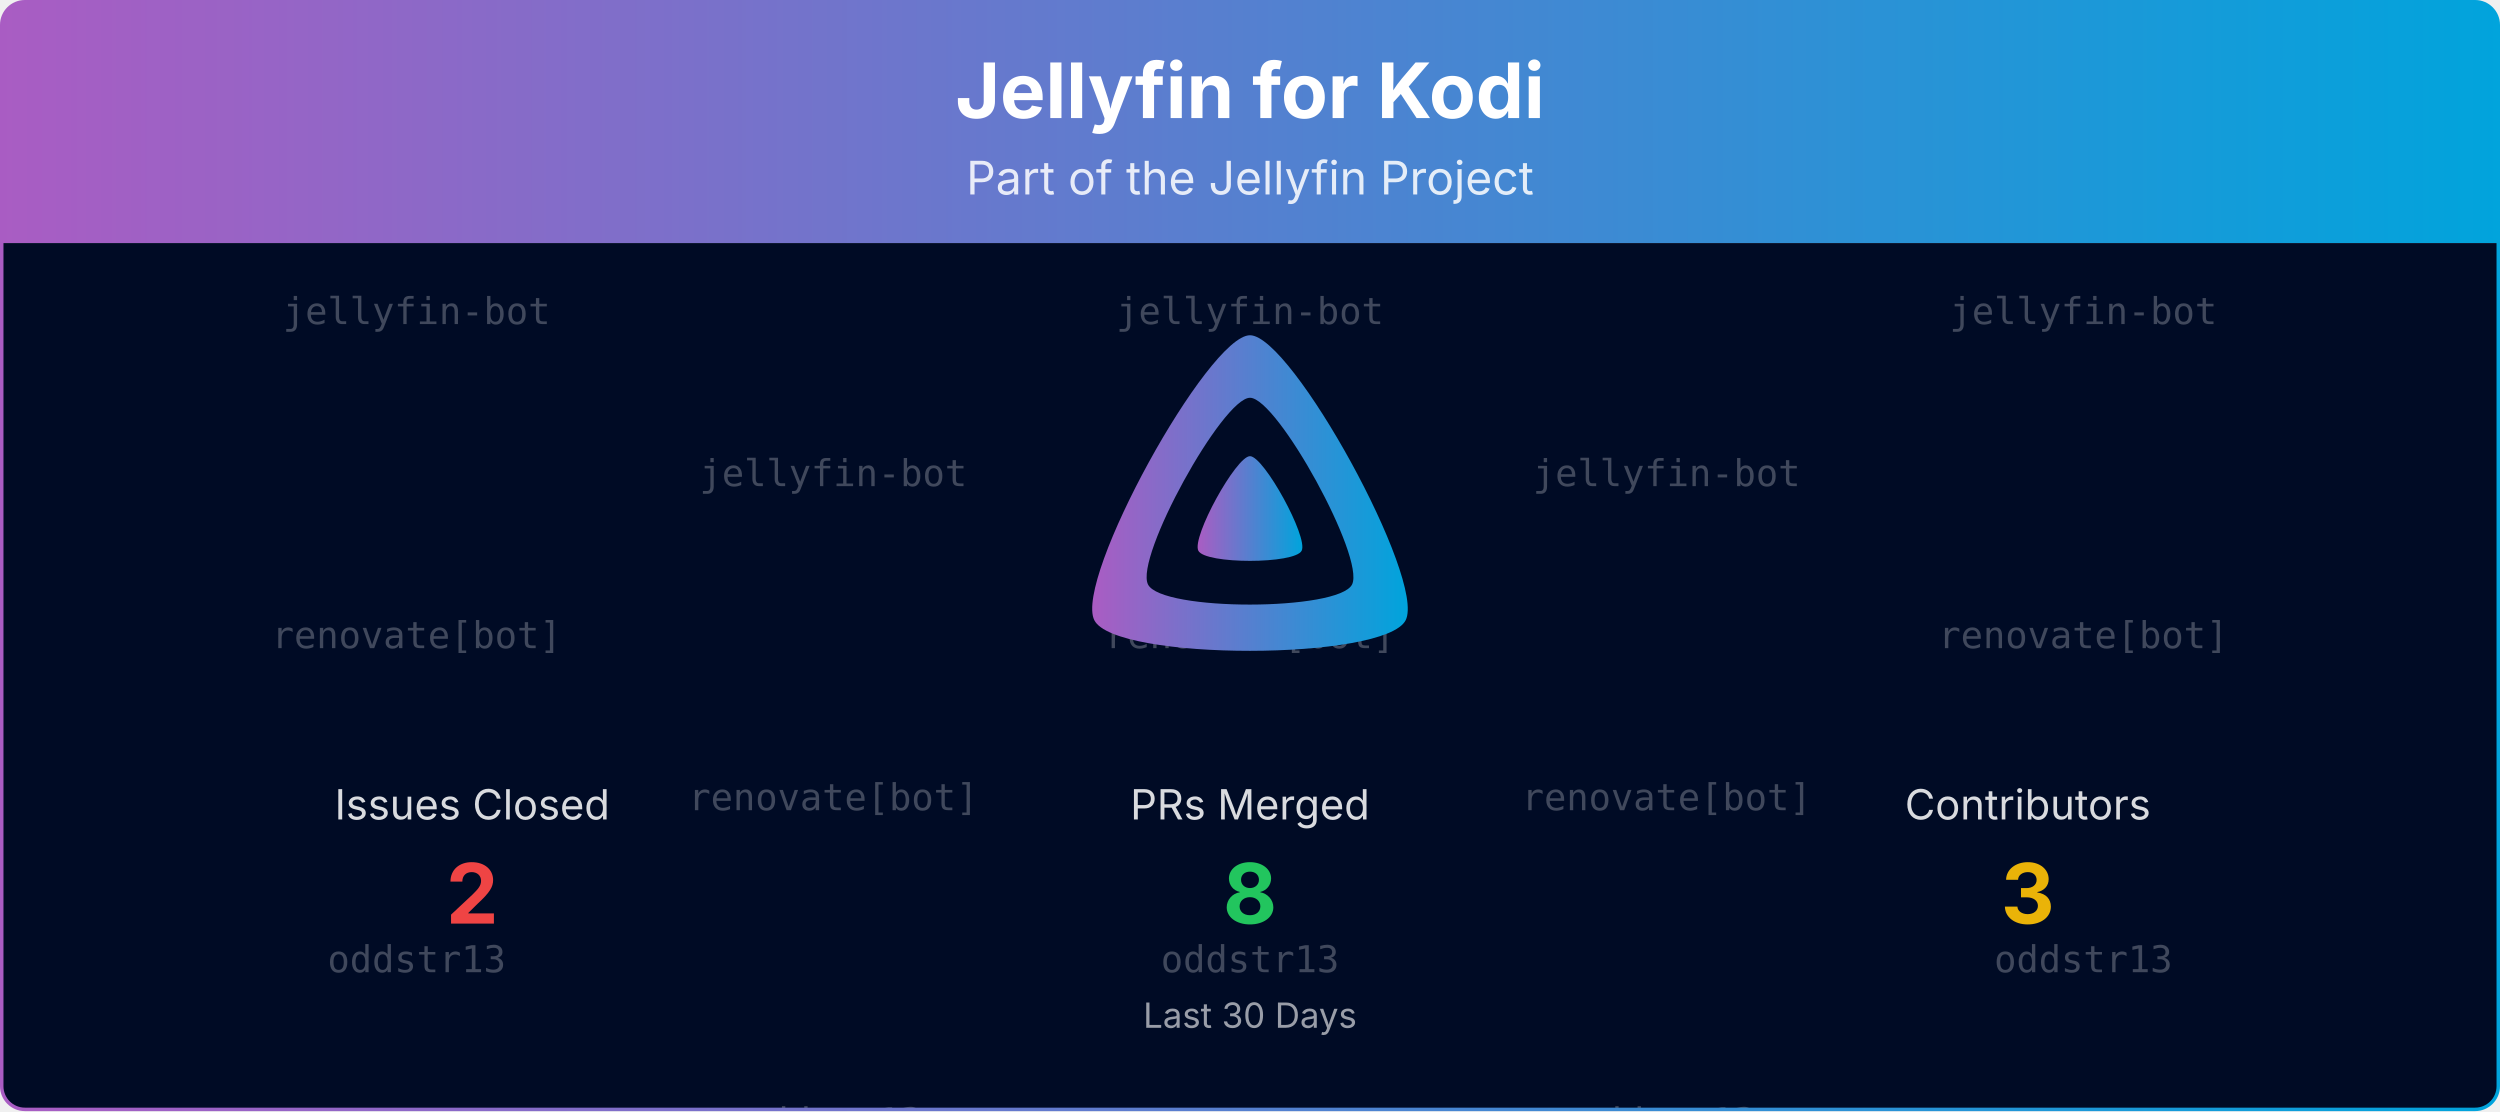
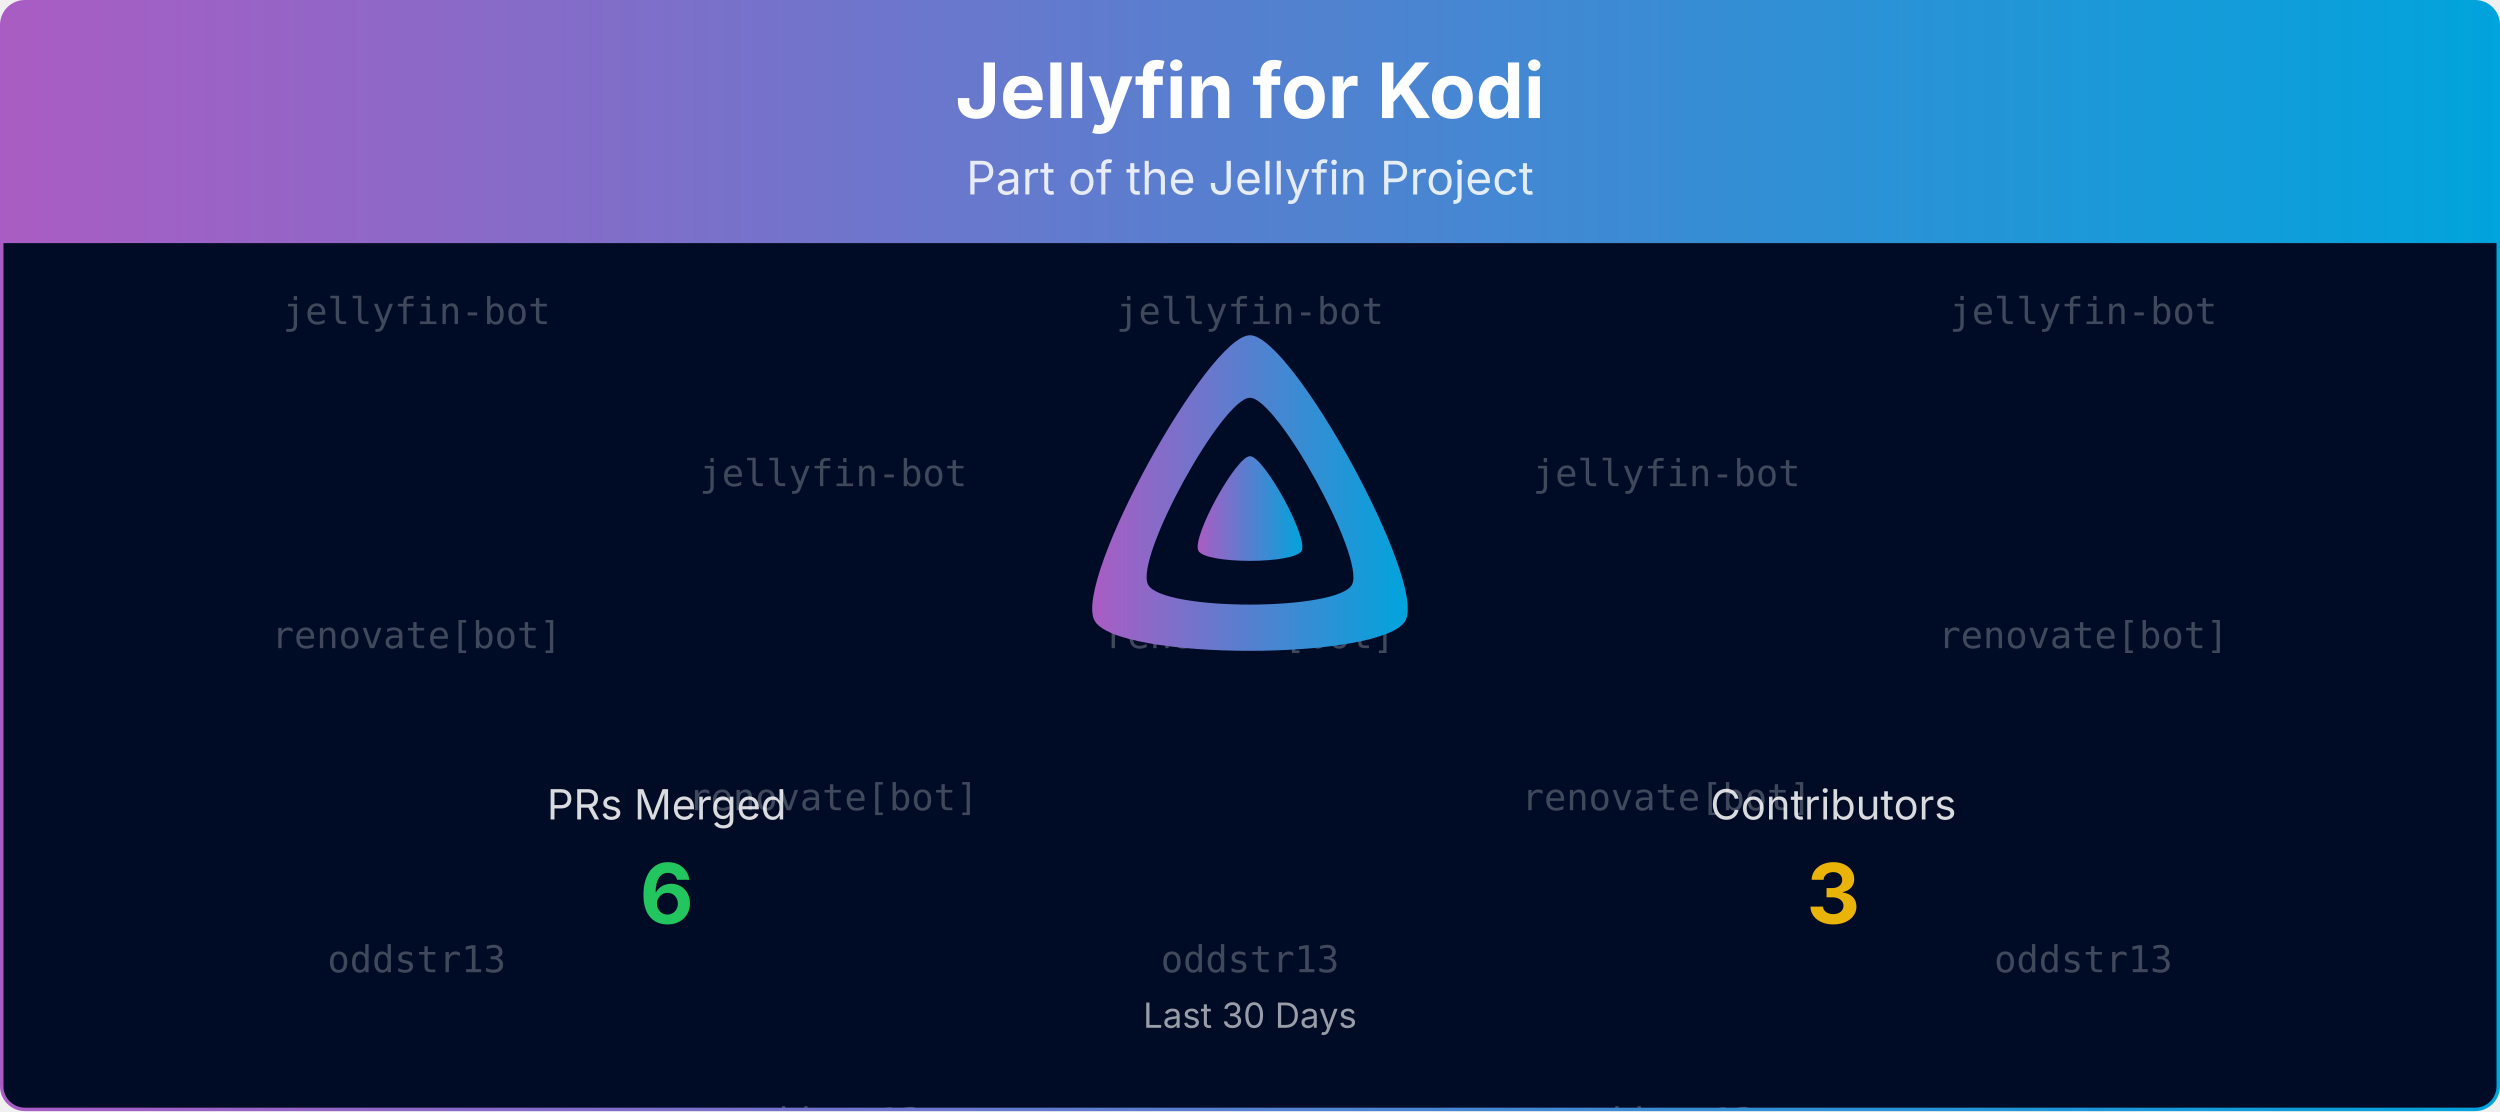
<svg xmlns="http://www.w3.org/2000/svg" viewBox="0 0 1080 480" width="100%" role="img" aria-label="Jellyfin for Kodi">
  <defs>
    <linearGradient id="banner-jellyfin-kodi-grad" x1="0" y1="0" x2="1" y2="0">
      <stop offset="0%" stop-color="#AA5CC3" />
      <stop offset="100%" stop-color="#00A4DC" />
    </linearGradient>
    <clipPath id="banner-jellyfin-kodi-grad-clip">
      <rect x="0.75" y="0.75" width="1078.5" height="478.5" rx="10" ry="10" />
    </clipPath>
  </defs>
  <defs>
    <clipPath id="banner-jellyfin-kodi-grad-rain-clip">
      <rect x="0.75" y="105" width="1078.5" height="374.25" />
    </clipPath>
  </defs>
  <g clip-path="url(#banner-jellyfin-kodi-grad-clip)">
    <path d="M0.75,10.75 A10.0,10.0 0 0 1 10.75,0.75 L1069.25,0.75 A10.0,10.0 0 0 1 1079.25,10.75 L1079.25,105.00 L0.75,105.00 Z" fill="url(#banner-jellyfin-kodi-grad)" />
    <text x="540.0" y="51" text-anchor="middle" font-size="33" font-weight="700" font-family="Plus Jakarta Sans, system-ui, -apple-system, Segoe UI, sans-serif" fill="#ffffff">Jellyfin for Kodi</text>
    <text x="540.0" y="84" text-anchor="middle" font-size="20" font-family="Plus Jakarta Sans, system-ui, -apple-system, Segoe UI, sans-serif" fill="#ffffff" opacity="0.85">Part of the Jellyfin Project</text>
    <rect x="0.75" y="105" width="1078.5" height="374.25" fill="#000b25" />
    <g opacity="0.25" clip-path="url(#banner-jellyfin-kodi-grad-rain-clip)" font-family="ui-monospace, SFMono-Regular, Menlo, Consolas, monospace" font-size="16" fill="#ffffff" text-anchor="middle">
      <g transform="translate(180.00,105)">
        <g>
          <animateTransform attributeName="transform" type="translate" values="0,-420;0,0" dur="10.00s" begin="-0.00s" repeatCount="indefinite" />
          <text y="35.0">jellyfin-bot</text>
          <text y="175.0">renovate[bot]</text>
          <text y="315.0">oddstr13</text>
          <text y="455.0">jellyfin-bot</text>
          <text y="595.0">renovate[bot]</text>
          <text y="735.0">oddstr13</text>
        </g>
      </g>
      <g transform="translate(540.00,105)">
        <g>
          <animateTransform attributeName="transform" type="translate" values="0,-420;0,0" dur="10.00s" begin="-1.91s" repeatCount="indefinite" />
          <text y="35.0">jellyfin-bot</text>
          <text y="175.0">renovate[bot]</text>
          <text y="315.0">oddstr13</text>
          <text y="455.0">jellyfin-bot</text>
          <text y="595.0">renovate[bot]</text>
          <text y="735.0">oddstr13</text>
        </g>
      </g>
      <g transform="translate(900.00,105)">
        <g>
          <animateTransform attributeName="transform" type="translate" values="0,-420;0,0" dur="10.00s" begin="-3.82s" repeatCount="indefinite" />
          <text y="35.0">jellyfin-bot</text>
          <text y="175.0">renovate[bot]</text>
          <text y="315.0">oddstr13</text>
          <text y="455.0">jellyfin-bot</text>
          <text y="595.0">renovate[bot]</text>
          <text y="735.0">oddstr13</text>
        </g>
      </g>
      <g transform="translate(360.00,105)">
        <g>
          <animateTransform attributeName="transform" type="translate" values="0,-420;0,0" dur="10.00s" begin="-5.73s" repeatCount="indefinite" />
          <text y="105.0">jellyfin-bot</text>
          <text y="245.0">renovate[bot]</text>
          <text y="385.0">oddstr13</text>
          <text y="525.0">jellyfin-bot</text>
          <text y="665.0">renovate[bot]</text>
          <text y="805.0">oddstr13</text>
        </g>
      </g>
      <g transform="translate(720.00,105)">
        <g>
          <animateTransform attributeName="transform" type="translate" values="0,-420;0,0" dur="10.00s" begin="-7.64s" repeatCount="indefinite" />
          <text y="105.0">jellyfin-bot</text>
          <text y="245.0">renovate[bot]</text>
          <text y="385.0">oddstr13</text>
          <text y="525.0">jellyfin-bot</text>
          <text y="665.0">renovate[bot]</text>
          <text y="805.0">oddstr13</text>
        </g>
      </g>
    </g>
    <g transform="translate(465.00,138.00) scale(0.29297)">
      <path fill="url(#banner-jellyfin-kodi-grad)" fill-rule="evenodd" d="M256,23.3c-61.6,0-259.8,359.4-229.6,420.1s429.3,60,459.2,0S317.6,23.3,256,23.3zM406.5,390.8c-19.6,39.3-281.1,39.8-300.9,0s110.1-275.3,150.4-275.3S426.1,351.4,406.5,390.8z" />
      <path fill="url(#banner-jellyfin-kodi-grad)" d="M256,201.6c-20.4,0-86.2,119.3-76.2,139.4s142.5,19.9,152.4,0S276.5,201.6,256,201.6z" />
    </g>
-     <text x="204.0" y="354.0" text-anchor="middle" font-size="18" font-family="Plus Jakarta Sans, system-ui, -apple-system, Segoe UI, sans-serif" fill="#ffffff" opacity="0.85">Issues Closed</text>
-     <text x="204.0" y="399.0" text-anchor="middle" font-size="36" font-weight="700" font-family="Plus Jakarta Sans, system-ui, -apple-system, Segoe UI, sans-serif" fill="#ef4444">2</text>
-     <text x="540.0" y="354.0" text-anchor="middle" font-size="18" font-family="Plus Jakarta Sans, system-ui, -apple-system, Segoe UI, sans-serif" fill="#ffffff" opacity="0.85">PRs Merged</text>
-     <text x="540.0" y="399.0" text-anchor="middle" font-size="36" font-weight="700" font-family="Plus Jakarta Sans, system-ui, -apple-system, Segoe UI, sans-serif" fill="#22c55e">8</text>
-     <text x="876.0" y="354.0" text-anchor="middle" font-size="18" font-family="Plus Jakarta Sans, system-ui, -apple-system, Segoe UI, sans-serif" fill="#ffffff" opacity="0.85">Contributors</text>
-     <text x="876.0" y="399.0" text-anchor="middle" font-size="36" font-weight="700" font-family="Plus Jakarta Sans, system-ui, -apple-system, Segoe UI, sans-serif" fill="#eab308">3</text>
+     <text x="288.0" y="354.0" text-anchor="middle" font-size="18" font-family="Plus Jakarta Sans, system-ui, -apple-system, Segoe UI, sans-serif" fill="#ffffff" opacity="0.85">PRs Merged</text>
+     <text x="288.0" y="399.0" text-anchor="middle" font-size="36" font-weight="700" font-family="Plus Jakarta Sans, system-ui, -apple-system, Segoe UI, sans-serif" fill="#22c55e">6</text>
+     <text x="792.0" y="354.0" text-anchor="middle" font-size="18" font-family="Plus Jakarta Sans, system-ui, -apple-system, Segoe UI, sans-serif" fill="#ffffff" opacity="0.85">Contributors</text>
+     <text x="792.0" y="399.0" text-anchor="middle" font-size="36" font-weight="700" font-family="Plus Jakarta Sans, system-ui, -apple-system, Segoe UI, sans-serif" fill="#eab308">3</text>
    <text x="540.0" y="444.0" text-anchor="middle" font-size="15" font-family="Plus Jakarta Sans, system-ui, -apple-system, Segoe UI, sans-serif" fill="#ffffff" opacity="0.6">Last 30 Days</text>
  </g>
  <rect x="0.75" y="0.75" width="1078.5" height="478.5" rx="10" ry="10" fill="none" stroke="url(#banner-jellyfin-kodi-grad)" stroke-width="1.5" />
</svg>
